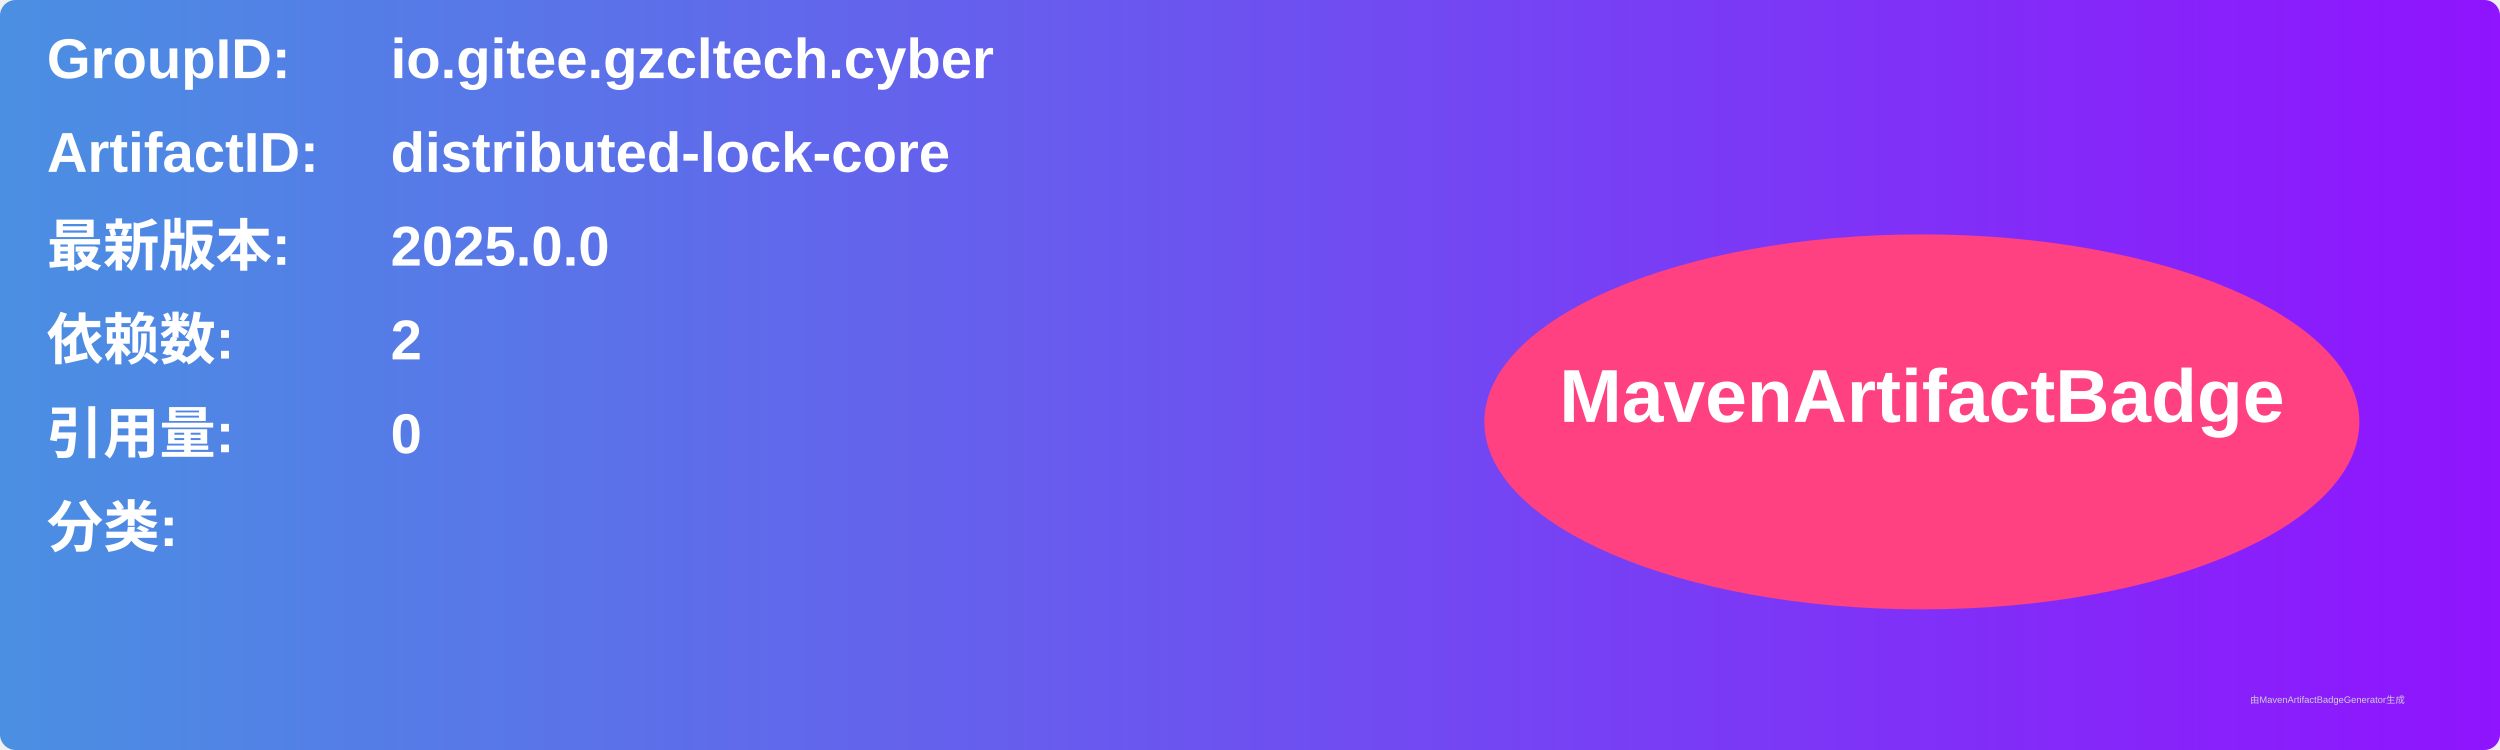
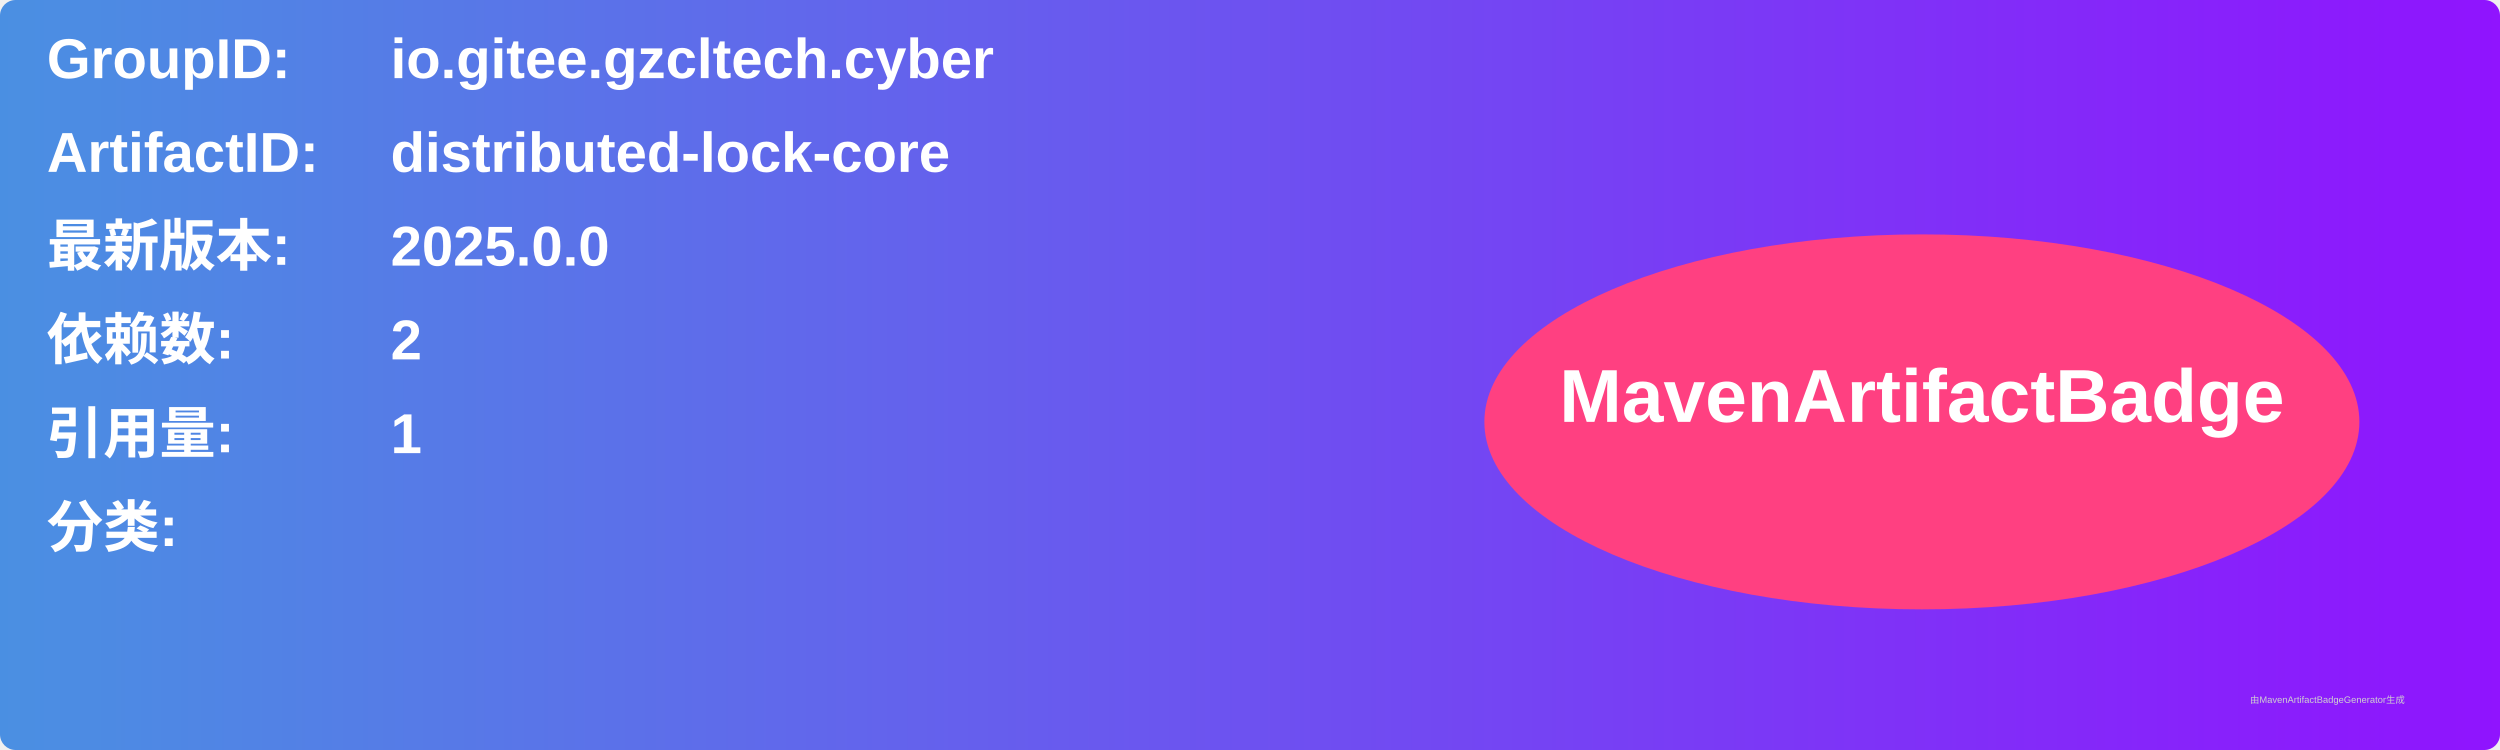
<svg xmlns="http://www.w3.org/2000/svg" width="800" height="240" viewBox="0 0 800 240">
  <linearGradient id="grad" x1="0%" y1="0%" x2="100%" y2="0%">
    <stop offset="0%" stop-color="#4a90e2" />
    <stop offset="100%" stop-color="#9013fe" />
  </linearGradient>
  <rect width="100%" height="100%" rx="5" ry="5" fill="url(#grad)" />
  <g transform="translate(15, 15)">
    <text x="0" y="10" font-family="Arial" font-size="18" fill="white" font-weight="bold" width="260">GroupID:</text>
    <text x="110" y="10" font-family="Arial" font-size="18" fill="white" font-weight="bold" width="460">io.gitee.gzcltech.cyber</text>
    <text x="0" y="40" font-family="Arial" font-size="18" fill="white" font-weight="bold" width="260">ArtifactID:</text>
    <text x="110" y="40" font-family="Arial" font-size="18" fill="white" font-weight="bold" width="460">distributed-lock-core</text>
    <text x="0" y="70" font-family="Arial" font-size="18" fill="white" font-weight="bold">最新版本:</text>
    <text x="110" y="70" font-family="Arial" font-size="18" fill="white" font-weight="bold">
      <tspan font-weight="bold">2025.0.0</tspan>
    </text>
    <text x="0" y="100" font-family="Arial" font-size="18" fill="white" font-weight="bold">依赖数: </text>
    <text x="110" y="100" font-family="Arial" font-size="18" fill="white">
      <tspan font-weight="bold">2</tspan>
    </text>
    <text x="0" y="130" font-family="Arial" font-size="18" fill="white" font-weight="bold">引用量: </text>
    <text x="110" y="130" font-family="Arial" font-size="18" fill="white">
-       <tspan font-weight="bold">0</tspan>
+       <tspan font-weight="bold">1</tspan>
    </text>
    <text x="0" y="160" font-family="Arial" font-size="18" fill="white" font-weight="bold">分类:</text>
    <text x="10" y="190" font-family="Arial" font-size="10" fill="white">
      <tspan font-weight="bold" />
    </text>
    <ellipse cx="600" cy="120" rx="140" ry="60" fill="#ff4081" />
    <text x="600" y="120" text-anchor="middle" font-family="Arial" font-size="24" fill="white" font-weight="bold">MavenArtifactBadge</text>
  </g>
  <text x="720" y="225" font-family="Arial" font-size="3" fill="#d0d0d0">由MavenArtifactBadgeGenerator生成</text>
</svg>
